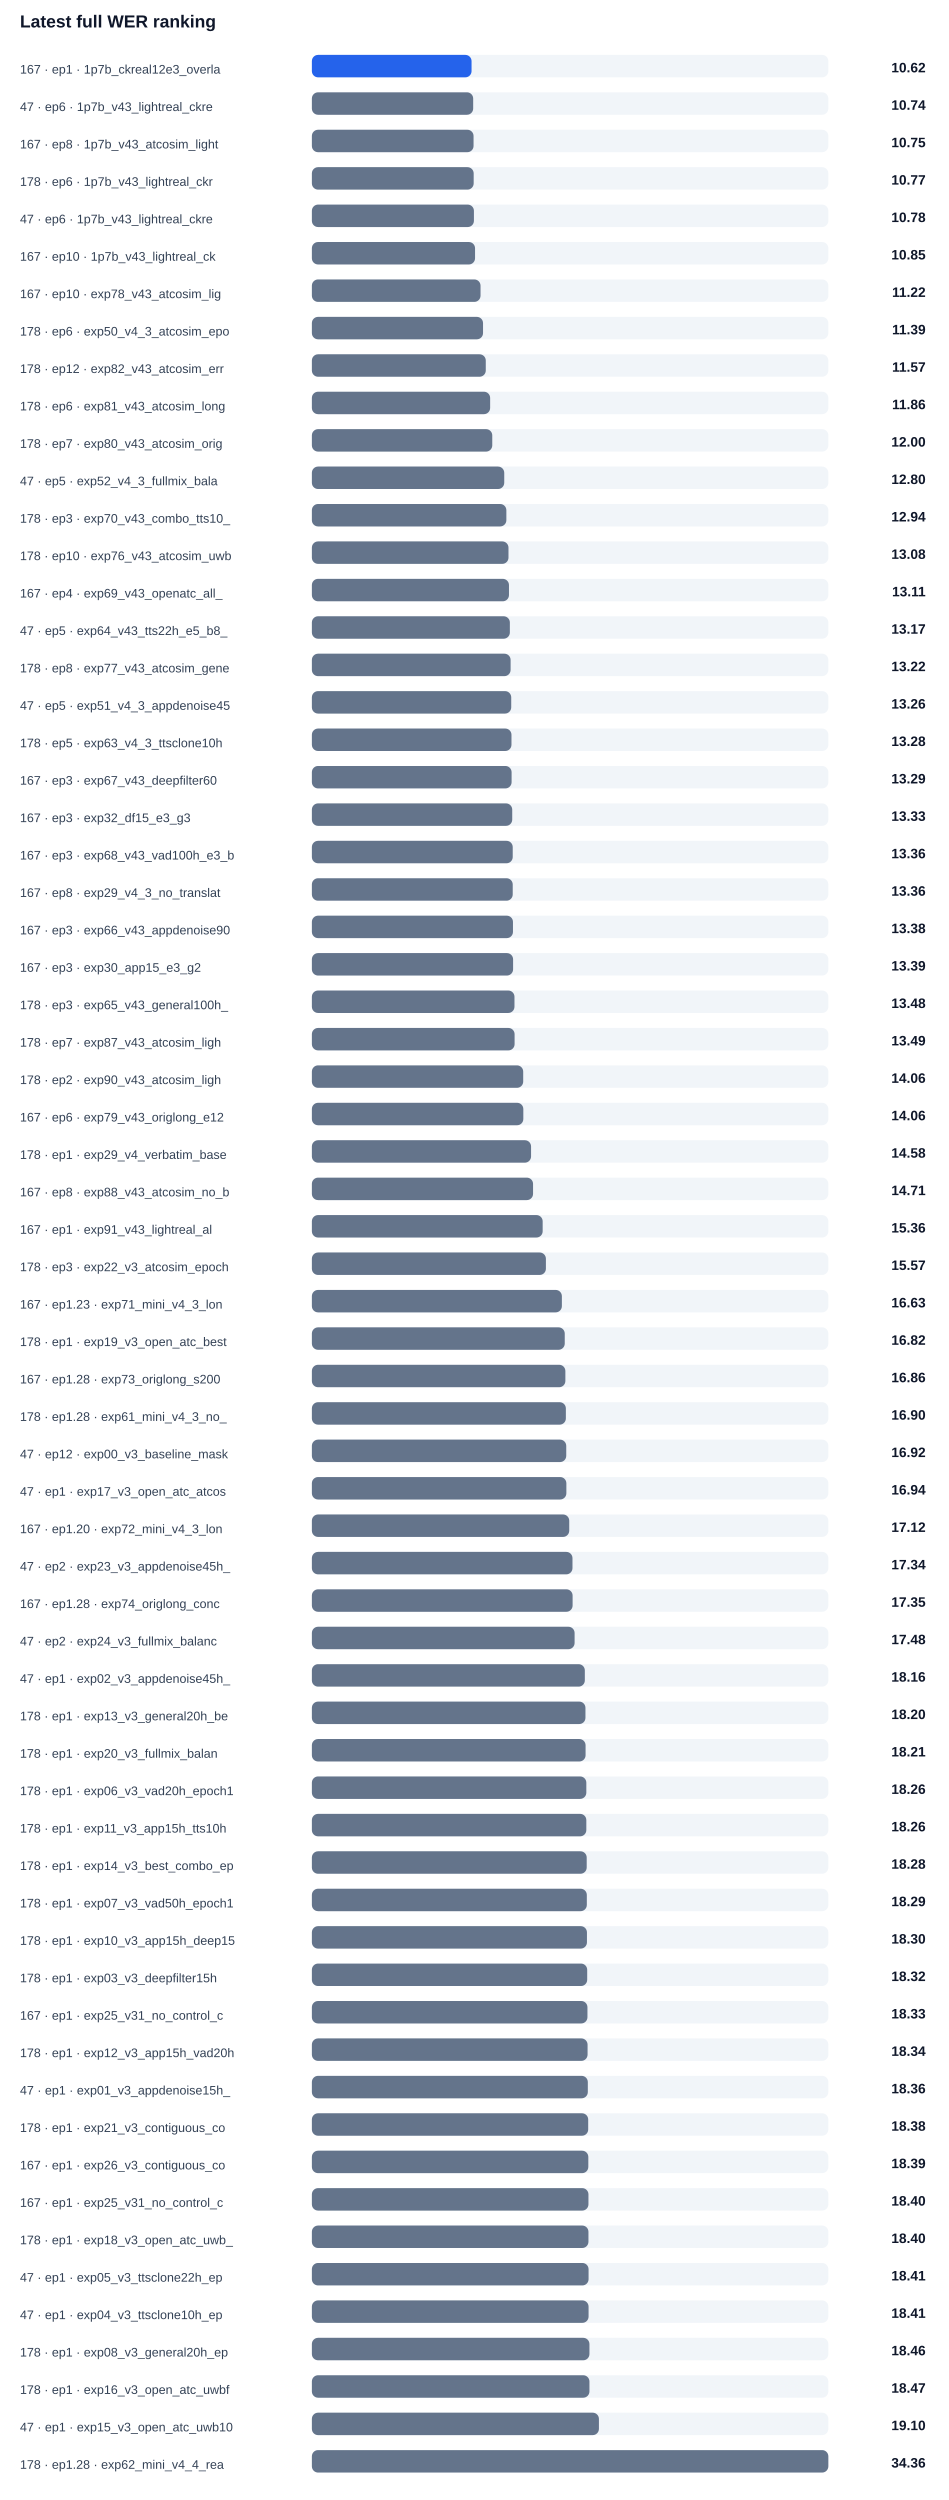
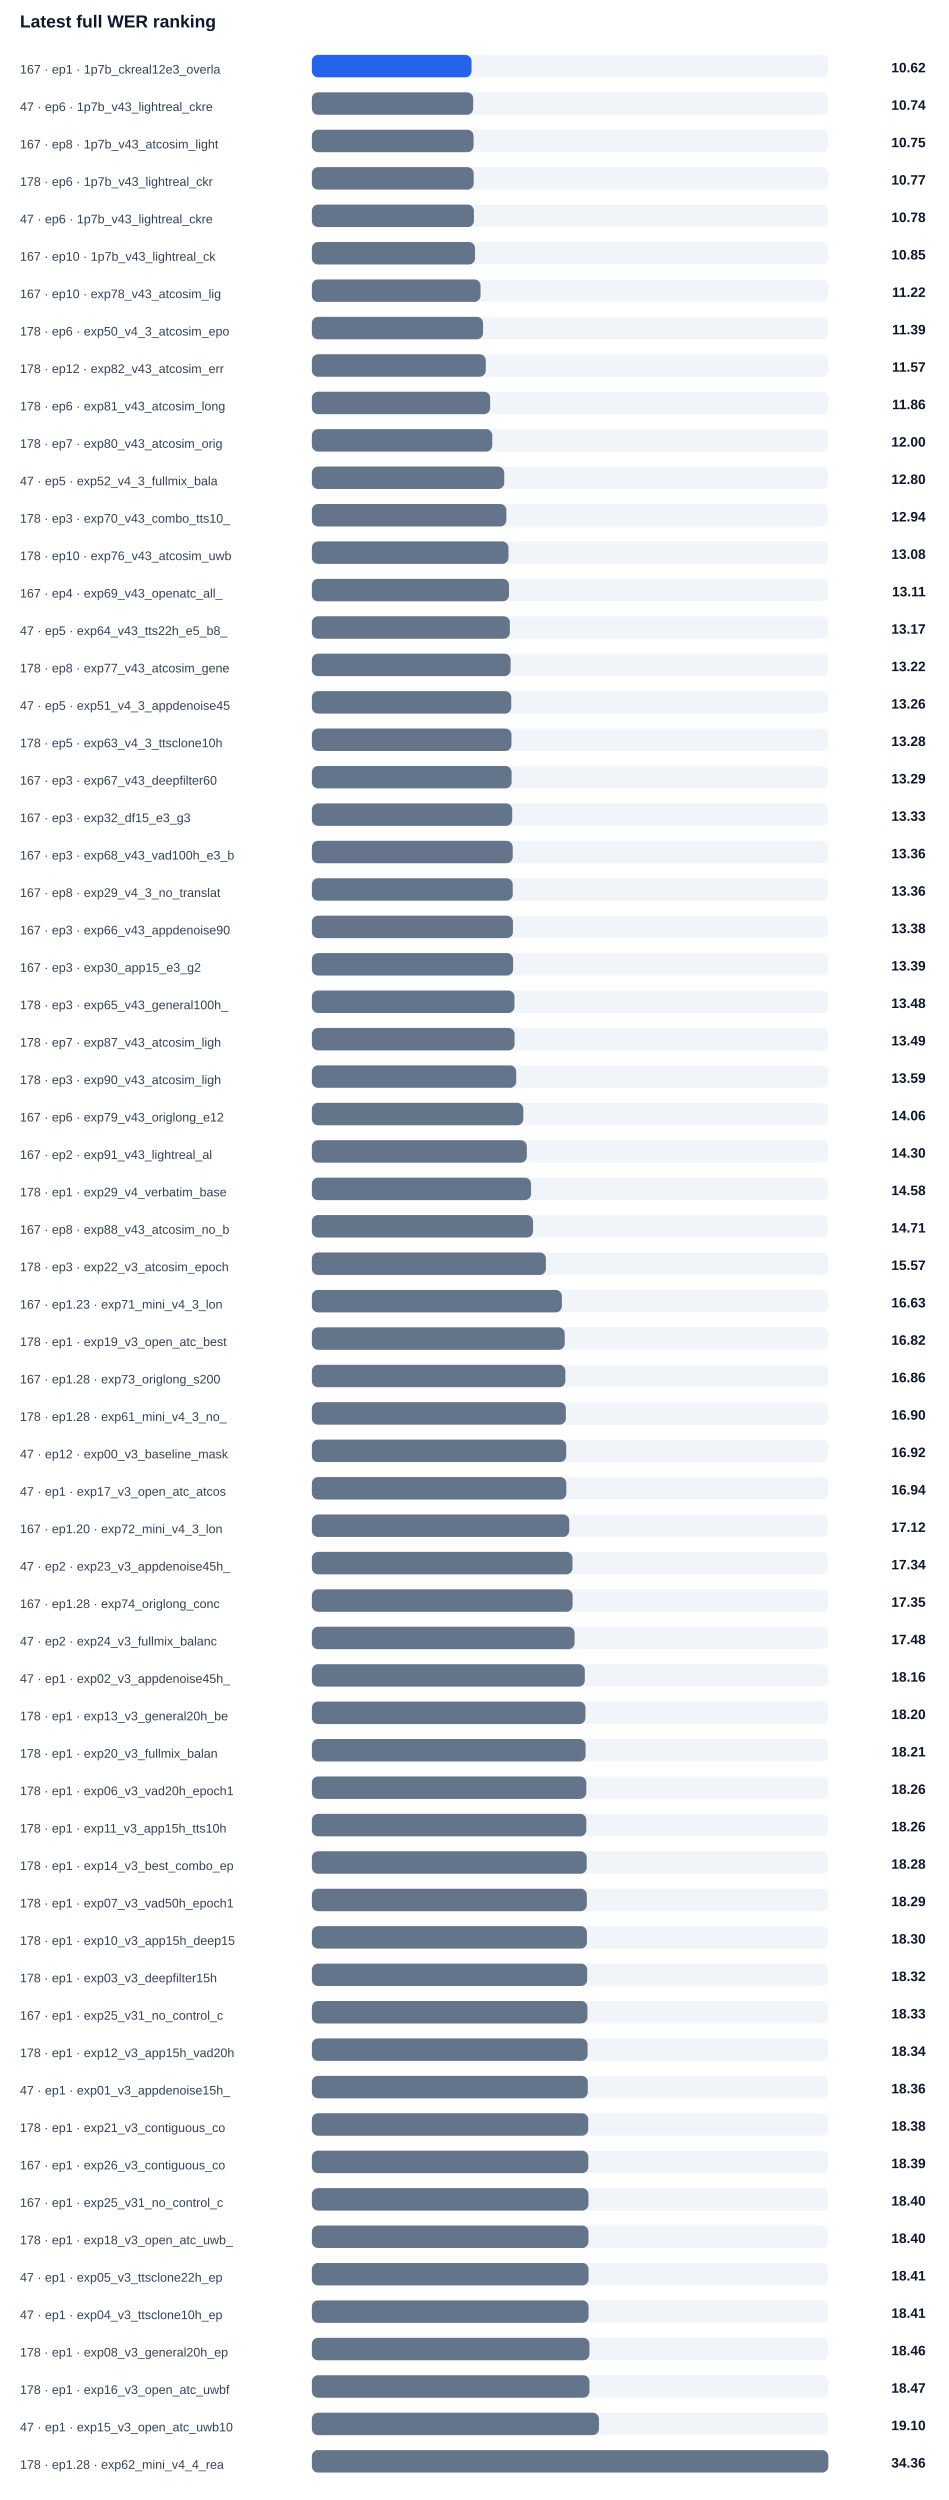
<svg xmlns="http://www.w3.org/2000/svg" width="100%" viewBox="0 0 760 2004" style="max-width:760px;background:#ffffff;border:1px solid #e5e7eb;border-radius:10px;">
  <text x="16.0" y="22.0" font-size="14" fill="#0f172a" text-anchor="start" font-family="Arial, sans-serif" font-weight="700">Latest full WER ranking</text>
  <text x="16.0" y="59.0" font-size="10" fill="#334155" text-anchor="start" font-family="Arial, sans-serif" font-weight="400">167 · ep1 · 1p7b_ckreal12e3_overla</text>
  <rect x="250" y="44" width="414" height="18" rx="5" fill="#f1f5f9" />
  <rect x="250" y="44" width="128.0" height="18" rx="5" fill="#2563eb" />
  <text x="742.0" y="58.0" font-size="11" fill="#0f172a" text-anchor="end" font-family="Arial, sans-serif" font-weight="700">10.62</text>
  <text x="16.0" y="89.0" font-size="10" fill="#334155" text-anchor="start" font-family="Arial, sans-serif" font-weight="400">47 · ep6 · 1p7b_v43_lightreal_ckre</text>
  <rect x="250" y="74" width="414" height="18" rx="5" fill="#f1f5f9" />
  <rect x="250" y="74" width="129.3" height="18" rx="5" fill="#64748b" />
  <text x="742.0" y="88.0" font-size="11" fill="#0f172a" text-anchor="end" font-family="Arial, sans-serif" font-weight="700">10.74</text>
  <text x="16.0" y="119.0" font-size="10" fill="#334155" text-anchor="start" font-family="Arial, sans-serif" font-weight="400">167 · ep8 · 1p7b_v43_atcosim_light</text>
  <rect x="250" y="104" width="414" height="18" rx="5" fill="#f1f5f9" />
  <rect x="250" y="104" width="129.6" height="18" rx="5" fill="#64748b" />
  <text x="742.0" y="118.0" font-size="11" fill="#0f172a" text-anchor="end" font-family="Arial, sans-serif" font-weight="700">10.75</text>
  <text x="16.0" y="149.0" font-size="10" fill="#334155" text-anchor="start" font-family="Arial, sans-serif" font-weight="400">178 · ep6 · 1p7b_v43_lightreal_ckr</text>
  <rect x="250" y="134" width="414" height="18" rx="5" fill="#f1f5f9" />
  <rect x="250" y="134" width="129.7" height="18" rx="5" fill="#64748b" />
  <text x="742.0" y="148.0" font-size="11" fill="#0f172a" text-anchor="end" font-family="Arial, sans-serif" font-weight="700">10.77</text>
  <text x="16.0" y="179.0" font-size="10" fill="#334155" text-anchor="start" font-family="Arial, sans-serif" font-weight="400">47 · ep6 · 1p7b_v43_lightreal_ckre</text>
  <rect x="250" y="164" width="414" height="18" rx="5" fill="#f1f5f9" />
  <rect x="250" y="164" width="129.9" height="18" rx="5" fill="#64748b" />
  <text x="742.0" y="178.0" font-size="11" fill="#0f172a" text-anchor="end" font-family="Arial, sans-serif" font-weight="700">10.78</text>
  <text x="16.0" y="209.0" font-size="10" fill="#334155" text-anchor="start" font-family="Arial, sans-serif" font-weight="400">167 · ep10 · 1p7b_v43_lightreal_ck</text>
  <rect x="250" y="194" width="414" height="18" rx="5" fill="#f1f5f9" />
  <rect x="250" y="194" width="130.8" height="18" rx="5" fill="#64748b" />
  <text x="742.0" y="208.0" font-size="11" fill="#0f172a" text-anchor="end" font-family="Arial, sans-serif" font-weight="700">10.85</text>
  <text x="16.0" y="239.0" font-size="10" fill="#334155" text-anchor="start" font-family="Arial, sans-serif" font-weight="400">167 · ep10 · exp78_v43_atcosim_lig</text>
  <rect x="250" y="224" width="414" height="18" rx="5" fill="#f1f5f9" />
  <rect x="250" y="224" width="135.2" height="18" rx="5" fill="#64748b" />
  <text x="742.0" y="238.0" font-size="11" fill="#0f172a" text-anchor="end" font-family="Arial, sans-serif" font-weight="700">11.22</text>
  <text x="16.0" y="269.0" font-size="10" fill="#334155" text-anchor="start" font-family="Arial, sans-serif" font-weight="400">178 · ep6 · exp50_v4_3_atcosim_epo</text>
  <rect x="250" y="254" width="414" height="18" rx="5" fill="#f1f5f9" />
  <rect x="250" y="254" width="137.2" height="18" rx="5" fill="#64748b" />
  <text x="742.0" y="268.0" font-size="11" fill="#0f172a" text-anchor="end" font-family="Arial, sans-serif" font-weight="700">11.39</text>
  <text x="16.0" y="299.0" font-size="10" fill="#334155" text-anchor="start" font-family="Arial, sans-serif" font-weight="400">178 · ep12 · exp82_v43_atcosim_err</text>
  <rect x="250" y="284" width="414" height="18" rx="5" fill="#f1f5f9" />
  <rect x="250" y="284" width="139.4" height="18" rx="5" fill="#64748b" />
  <text x="742.0" y="298.0" font-size="11" fill="#0f172a" text-anchor="end" font-family="Arial, sans-serif" font-weight="700">11.57</text>
  <text x="16.0" y="329.0" font-size="10" fill="#334155" text-anchor="start" font-family="Arial, sans-serif" font-weight="400">178 · ep6 · exp81_v43_atcosim_long</text>
  <rect x="250" y="314" width="414" height="18" rx="5" fill="#f1f5f9" />
  <rect x="250" y="314" width="142.9" height="18" rx="5" fill="#64748b" />
  <text x="742.0" y="328.0" font-size="11" fill="#0f172a" text-anchor="end" font-family="Arial, sans-serif" font-weight="700">11.86</text>
  <text x="16.0" y="359.0" font-size="10" fill="#334155" text-anchor="start" font-family="Arial, sans-serif" font-weight="400">178 · ep7 · exp80_v43_atcosim_orig</text>
  <rect x="250" y="344" width="414" height="18" rx="5" fill="#f1f5f9" />
  <rect x="250" y="344" width="144.6" height="18" rx="5" fill="#64748b" />
  <text x="742.0" y="358.0" font-size="11" fill="#0f172a" text-anchor="end" font-family="Arial, sans-serif" font-weight="700">12.00</text>
  <text x="16.0" y="389.0" font-size="10" fill="#334155" text-anchor="start" font-family="Arial, sans-serif" font-weight="400">47 · ep5 · exp52_v4_3_fullmix_bala</text>
  <rect x="250" y="374" width="414" height="18" rx="5" fill="#f1f5f9" />
  <rect x="250" y="374" width="154.2" height="18" rx="5" fill="#64748b" />
  <text x="742.0" y="388.0" font-size="11" fill="#0f172a" text-anchor="end" font-family="Arial, sans-serif" font-weight="700">12.80</text>
  <text x="16.0" y="419.0" font-size="10" fill="#334155" text-anchor="start" font-family="Arial, sans-serif" font-weight="400">178 · ep3 · exp70_v43_combo_tts10_</text>
  <rect x="250" y="404" width="414" height="18" rx="5" fill="#f1f5f9" />
  <rect x="250" y="404" width="155.9" height="18" rx="5" fill="#64748b" />
  <text x="742.0" y="418.0" font-size="11" fill="#0f172a" text-anchor="end" font-family="Arial, sans-serif" font-weight="700">12.94</text>
  <text x="16.0" y="449.0" font-size="10" fill="#334155" text-anchor="start" font-family="Arial, sans-serif" font-weight="400">178 · ep10 · exp76_v43_atcosim_uwb</text>
  <rect x="250" y="434" width="414" height="18" rx="5" fill="#f1f5f9" />
  <rect x="250" y="434" width="157.6" height="18" rx="5" fill="#64748b" />
  <text x="742.0" y="448.0" font-size="11" fill="#0f172a" text-anchor="end" font-family="Arial, sans-serif" font-weight="700">13.08</text>
  <text x="16.0" y="479.0" font-size="10" fill="#334155" text-anchor="start" font-family="Arial, sans-serif" font-weight="400">167 · ep4 · exp69_v43_openatc_all_</text>
  <rect x="250" y="464" width="414" height="18" rx="5" fill="#f1f5f9" />
  <rect x="250" y="464" width="158.0" height="18" rx="5" fill="#64748b" />
  <text x="742.0" y="478.0" font-size="11" fill="#0f172a" text-anchor="end" font-family="Arial, sans-serif" font-weight="700">13.11</text>
  <text x="16.0" y="509.0" font-size="10" fill="#334155" text-anchor="start" font-family="Arial, sans-serif" font-weight="400">47 · ep5 · exp64_v43_tts22h_e5_b8_</text>
  <rect x="250" y="494" width="414" height="18" rx="5" fill="#f1f5f9" />
  <rect x="250" y="494" width="158.7" height="18" rx="5" fill="#64748b" />
  <text x="742.0" y="508.0" font-size="11" fill="#0f172a" text-anchor="end" font-family="Arial, sans-serif" font-weight="700">13.17</text>
  <text x="16.0" y="539.0" font-size="10" fill="#334155" text-anchor="start" font-family="Arial, sans-serif" font-weight="400">178 · ep8 · exp77_v43_atcosim_gene</text>
  <rect x="250" y="524" width="414" height="18" rx="5" fill="#f1f5f9" />
  <rect x="250" y="524" width="159.3" height="18" rx="5" fill="#64748b" />
  <text x="742.0" y="538.0" font-size="11" fill="#0f172a" text-anchor="end" font-family="Arial, sans-serif" font-weight="700">13.22</text>
  <text x="16.0" y="569.0" font-size="10" fill="#334155" text-anchor="start" font-family="Arial, sans-serif" font-weight="400">47 · ep5 · exp51_v4_3_appdenoise45</text>
  <rect x="250" y="554" width="414" height="18" rx="5" fill="#f1f5f9" />
  <rect x="250" y="554" width="159.8" height="18" rx="5" fill="#64748b" />
  <text x="742.0" y="568.0" font-size="11" fill="#0f172a" text-anchor="end" font-family="Arial, sans-serif" font-weight="700">13.26</text>
  <text x="16.0" y="599.0" font-size="10" fill="#334155" text-anchor="start" font-family="Arial, sans-serif" font-weight="400">178 · ep5 · exp63_v4_3_ttsclone10h</text>
  <rect x="250" y="584" width="414" height="18" rx="5" fill="#f1f5f9" />
  <rect x="250" y="584" width="160.0" height="18" rx="5" fill="#64748b" />
  <text x="742.0" y="598.0" font-size="11" fill="#0f172a" text-anchor="end" font-family="Arial, sans-serif" font-weight="700">13.28</text>
  <text x="16.0" y="629.0" font-size="10" fill="#334155" text-anchor="start" font-family="Arial, sans-serif" font-weight="400">167 · ep3 · exp67_v43_deepfilter60</text>
  <rect x="250" y="614" width="414" height="18" rx="5" fill="#f1f5f9" />
  <rect x="250" y="614" width="160.1" height="18" rx="5" fill="#64748b" />
  <text x="742.0" y="628.0" font-size="11" fill="#0f172a" text-anchor="end" font-family="Arial, sans-serif" font-weight="700">13.29</text>
  <text x="16.0" y="659.0" font-size="10" fill="#334155" text-anchor="start" font-family="Arial, sans-serif" font-weight="400">167 · ep3 · exp32_df15_e3_g3</text>
  <rect x="250" y="644" width="414" height="18" rx="5" fill="#f1f5f9" />
  <rect x="250" y="644" width="160.6" height="18" rx="5" fill="#64748b" />
  <text x="742.0" y="658.0" font-size="11" fill="#0f172a" text-anchor="end" font-family="Arial, sans-serif" font-weight="700">13.33</text>
  <text x="16.0" y="689.0" font-size="10" fill="#334155" text-anchor="start" font-family="Arial, sans-serif" font-weight="400">167 · ep3 · exp68_v43_vad100h_e3_b</text>
  <rect x="250" y="674" width="414" height="18" rx="5" fill="#f1f5f9" />
  <rect x="250" y="674" width="161.0" height="18" rx="5" fill="#64748b" />
  <text x="742.0" y="688.0" font-size="11" fill="#0f172a" text-anchor="end" font-family="Arial, sans-serif" font-weight="700">13.36</text>
  <text x="16.0" y="719.0" font-size="10" fill="#334155" text-anchor="start" font-family="Arial, sans-serif" font-weight="400">167 · ep8 · exp29_v4_3_no_translat</text>
  <rect x="250" y="704" width="414" height="18" rx="5" fill="#f1f5f9" />
  <rect x="250" y="704" width="161.0" height="18" rx="5" fill="#64748b" />
  <text x="742.0" y="718.0" font-size="11" fill="#0f172a" text-anchor="end" font-family="Arial, sans-serif" font-weight="700">13.36</text>
  <text x="16.0" y="749.0" font-size="10" fill="#334155" text-anchor="start" font-family="Arial, sans-serif" font-weight="400">167 · ep3 · exp66_v43_appdenoise90</text>
  <rect x="250" y="734" width="414" height="18" rx="5" fill="#f1f5f9" />
  <rect x="250" y="734" width="161.2" height="18" rx="5" fill="#64748b" />
  <text x="742.0" y="748.0" font-size="11" fill="#0f172a" text-anchor="end" font-family="Arial, sans-serif" font-weight="700">13.38</text>
  <text x="16.0" y="779.0" font-size="10" fill="#334155" text-anchor="start" font-family="Arial, sans-serif" font-weight="400">167 · ep3 · exp30_app15_e3_g2</text>
  <rect x="250" y="764" width="414" height="18" rx="5" fill="#f1f5f9" />
  <rect x="250" y="764" width="161.3" height="18" rx="5" fill="#64748b" />
  <text x="742.0" y="778.0" font-size="11" fill="#0f172a" text-anchor="end" font-family="Arial, sans-serif" font-weight="700">13.39</text>
  <text x="16.0" y="809.0" font-size="10" fill="#334155" text-anchor="start" font-family="Arial, sans-serif" font-weight="400">178 · ep3 · exp65_v43_general100h_</text>
  <rect x="250" y="794" width="414" height="18" rx="5" fill="#f1f5f9" />
  <rect x="250" y="794" width="162.4" height="18" rx="5" fill="#64748b" />
  <text x="742.0" y="808.0" font-size="11" fill="#0f172a" text-anchor="end" font-family="Arial, sans-serif" font-weight="700">13.48</text>
  <text x="16.0" y="839.0" font-size="10" fill="#334155" text-anchor="start" font-family="Arial, sans-serif" font-weight="400">178 · ep7 · exp87_v43_atcosim_ligh</text>
  <rect x="250" y="824" width="414" height="18" rx="5" fill="#f1f5f9" />
  <rect x="250" y="824" width="162.5" height="18" rx="5" fill="#64748b" />
  <text x="742.0" y="838.0" font-size="11" fill="#0f172a" text-anchor="end" font-family="Arial, sans-serif" font-weight="700">13.49</text>
-   <text x="16.0" y="869.0" font-size="10" fill="#334155" text-anchor="start" font-family="Arial, sans-serif" font-weight="400">178 · ep2 · exp90_v43_atcosim_ligh</text>
+   <text x="16.0" y="869.0" font-size="10" fill="#334155" text-anchor="start" font-family="Arial, sans-serif" font-weight="400">178 · ep3 · exp90_v43_atcosim_ligh</text>
  <rect x="250" y="854" width="414" height="18" rx="5" fill="#f1f5f9" />
-   <rect x="250" y="854" width="169.4" height="18" rx="5" fill="#64748b" />
-   <text x="742.0" y="868.0" font-size="11" fill="#0f172a" text-anchor="end" font-family="Arial, sans-serif" font-weight="700">14.06</text>
+   <rect x="250" y="854" width="163.8" height="18" rx="5" fill="#64748b" />
+   <text x="742.0" y="868.0" font-size="11" fill="#0f172a" text-anchor="end" font-family="Arial, sans-serif" font-weight="700">13.59</text>
  <text x="16.0" y="899.0" font-size="10" fill="#334155" text-anchor="start" font-family="Arial, sans-serif" font-weight="400">167 · ep6 · exp79_v43_origlong_e12</text>
  <rect x="250" y="884" width="414" height="18" rx="5" fill="#f1f5f9" />
  <rect x="250" y="884" width="169.5" height="18" rx="5" fill="#64748b" />
  <text x="742.0" y="898.0" font-size="11" fill="#0f172a" text-anchor="end" font-family="Arial, sans-serif" font-weight="700">14.06</text>
-   <text x="16.0" y="929.0" font-size="10" fill="#334155" text-anchor="start" font-family="Arial, sans-serif" font-weight="400">178 · ep1 · exp29_v4_verbatim_base</text>
+   <text x="16.0" y="929.0" font-size="10" fill="#334155" text-anchor="start" font-family="Arial, sans-serif" font-weight="400">167 · ep2 · exp91_v43_lightreal_al</text>
  <rect x="250" y="914" width="414" height="18" rx="5" fill="#f1f5f9" />
-   <rect x="250" y="914" width="175.7" height="18" rx="5" fill="#64748b" />
-   <text x="742.0" y="928.0" font-size="11" fill="#0f172a" text-anchor="end" font-family="Arial, sans-serif" font-weight="700">14.58</text>
-   <text x="16.0" y="959.0" font-size="10" fill="#334155" text-anchor="start" font-family="Arial, sans-serif" font-weight="400">167 · ep8 · exp88_v43_atcosim_no_b</text>
+   <rect x="250" y="914" width="172.3" height="18" rx="5" fill="#64748b" />
+   <text x="742.0" y="928.0" font-size="11" fill="#0f172a" text-anchor="end" font-family="Arial, sans-serif" font-weight="700">14.30</text>
+   <text x="16.0" y="959.0" font-size="10" fill="#334155" text-anchor="start" font-family="Arial, sans-serif" font-weight="400">178 · ep1 · exp29_v4_verbatim_base</text>
  <rect x="250" y="944" width="414" height="18" rx="5" fill="#f1f5f9" />
-   <rect x="250" y="944" width="177.3" height="18" rx="5" fill="#64748b" />
-   <text x="742.0" y="958.0" font-size="11" fill="#0f172a" text-anchor="end" font-family="Arial, sans-serif" font-weight="700">14.71</text>
-   <text x="16.0" y="989.0" font-size="10" fill="#334155" text-anchor="start" font-family="Arial, sans-serif" font-weight="400">167 · ep1 · exp91_v43_lightreal_al</text>
+   <rect x="250" y="944" width="175.7" height="18" rx="5" fill="#64748b" />
+   <text x="742.0" y="958.0" font-size="11" fill="#0f172a" text-anchor="end" font-family="Arial, sans-serif" font-weight="700">14.58</text>
+   <text x="16.0" y="989.0" font-size="10" fill="#334155" text-anchor="start" font-family="Arial, sans-serif" font-weight="400">167 · ep8 · exp88_v43_atcosim_no_b</text>
  <rect x="250" y="974" width="414" height="18" rx="5" fill="#f1f5f9" />
-   <rect x="250" y="974" width="185.0" height="18" rx="5" fill="#64748b" />
-   <text x="742.0" y="988.0" font-size="11" fill="#0f172a" text-anchor="end" font-family="Arial, sans-serif" font-weight="700">15.36</text>
+   <rect x="250" y="974" width="177.3" height="18" rx="5" fill="#64748b" />
+   <text x="742.0" y="988.0" font-size="11" fill="#0f172a" text-anchor="end" font-family="Arial, sans-serif" font-weight="700">14.71</text>
  <text x="16.0" y="1019.0" font-size="10" fill="#334155" text-anchor="start" font-family="Arial, sans-serif" font-weight="400">178 · ep3 · exp22_v3_atcosim_epoch</text>
  <rect x="250" y="1004" width="414" height="18" rx="5" fill="#f1f5f9" />
  <rect x="250" y="1004" width="187.6" height="18" rx="5" fill="#64748b" />
  <text x="742.0" y="1018.0" font-size="11" fill="#0f172a" text-anchor="end" font-family="Arial, sans-serif" font-weight="700">15.57</text>
  <text x="16.0" y="1049.0" font-size="10" fill="#334155" text-anchor="start" font-family="Arial, sans-serif" font-weight="400">167 · ep1.23 · exp71_mini_v4_3_lon</text>
  <rect x="250" y="1034" width="414" height="18" rx="5" fill="#f1f5f9" />
  <rect x="250" y="1034" width="200.4" height="18" rx="5" fill="#64748b" />
  <text x="742.0" y="1048.0" font-size="11" fill="#0f172a" text-anchor="end" font-family="Arial, sans-serif" font-weight="700">16.63</text>
  <text x="16.0" y="1079.0" font-size="10" fill="#334155" text-anchor="start" font-family="Arial, sans-serif" font-weight="400">178 · ep1 · exp19_v3_open_atc_best</text>
  <rect x="250" y="1064" width="414" height="18" rx="5" fill="#f1f5f9" />
  <rect x="250" y="1064" width="202.7" height="18" rx="5" fill="#64748b" />
  <text x="742.0" y="1078.0" font-size="11" fill="#0f172a" text-anchor="end" font-family="Arial, sans-serif" font-weight="700">16.82</text>
  <text x="16.0" y="1109.0" font-size="10" fill="#334155" text-anchor="start" font-family="Arial, sans-serif" font-weight="400">167 · ep1.28 · exp73_origlong_s200</text>
  <rect x="250" y="1094" width="414" height="18" rx="5" fill="#f1f5f9" />
  <rect x="250" y="1094" width="203.2" height="18" rx="5" fill="#64748b" />
  <text x="742.0" y="1108.0" font-size="11" fill="#0f172a" text-anchor="end" font-family="Arial, sans-serif" font-weight="700">16.86</text>
  <text x="16.0" y="1139.0" font-size="10" fill="#334155" text-anchor="start" font-family="Arial, sans-serif" font-weight="400">178 · ep1.28 · exp61_mini_v4_3_no_</text>
  <rect x="250" y="1124" width="414" height="18" rx="5" fill="#f1f5f9" />
  <rect x="250" y="1124" width="203.6" height="18" rx="5" fill="#64748b" />
  <text x="742.0" y="1138.0" font-size="11" fill="#0f172a" text-anchor="end" font-family="Arial, sans-serif" font-weight="700">16.90</text>
  <text x="16.0" y="1169.0" font-size="10" fill="#334155" text-anchor="start" font-family="Arial, sans-serif" font-weight="400">47 · ep12 · exp00_v3_baseline_mask</text>
  <rect x="250" y="1154" width="414" height="18" rx="5" fill="#f1f5f9" />
  <rect x="250" y="1154" width="203.9" height="18" rx="5" fill="#64748b" />
  <text x="742.0" y="1168.0" font-size="11" fill="#0f172a" text-anchor="end" font-family="Arial, sans-serif" font-weight="700">16.92</text>
  <text x="16.0" y="1199.0" font-size="10" fill="#334155" text-anchor="start" font-family="Arial, sans-serif" font-weight="400">47 · ep1 · exp17_v3_open_atc_atcos</text>
  <rect x="250" y="1184" width="414" height="18" rx="5" fill="#f1f5f9" />
  <rect x="250" y="1184" width="204.0" height="18" rx="5" fill="#64748b" />
  <text x="742.0" y="1198.0" font-size="11" fill="#0f172a" text-anchor="end" font-family="Arial, sans-serif" font-weight="700">16.94</text>
  <text x="16.0" y="1229.0" font-size="10" fill="#334155" text-anchor="start" font-family="Arial, sans-serif" font-weight="400">167 · ep1.20 · exp72_mini_v4_3_lon</text>
  <rect x="250" y="1214" width="414" height="18" rx="5" fill="#f1f5f9" />
  <rect x="250" y="1214" width="206.3" height="18" rx="5" fill="#64748b" />
  <text x="742.0" y="1228.0" font-size="11" fill="#0f172a" text-anchor="end" font-family="Arial, sans-serif" font-weight="700">17.12</text>
  <text x="16.0" y="1259.0" font-size="10" fill="#334155" text-anchor="start" font-family="Arial, sans-serif" font-weight="400">47 · ep2 · exp23_v3_appdenoise45h_</text>
  <rect x="250" y="1244" width="414" height="18" rx="5" fill="#f1f5f9" />
  <rect x="250" y="1244" width="208.9" height="18" rx="5" fill="#64748b" />
  <text x="742.0" y="1258.0" font-size="11" fill="#0f172a" text-anchor="end" font-family="Arial, sans-serif" font-weight="700">17.34</text>
  <text x="16.0" y="1289.0" font-size="10" fill="#334155" text-anchor="start" font-family="Arial, sans-serif" font-weight="400">167 · ep1.28 · exp74_origlong_conc</text>
  <rect x="250" y="1274" width="414" height="18" rx="5" fill="#f1f5f9" />
  <rect x="250" y="1274" width="209.0" height="18" rx="5" fill="#64748b" />
  <text x="742.0" y="1288.0" font-size="11" fill="#0f172a" text-anchor="end" font-family="Arial, sans-serif" font-weight="700">17.35</text>
  <text x="16.0" y="1319.0" font-size="10" fill="#334155" text-anchor="start" font-family="Arial, sans-serif" font-weight="400">47 · ep2 · exp24_v3_fullmix_balanc</text>
  <rect x="250" y="1304" width="414" height="18" rx="5" fill="#f1f5f9" />
  <rect x="250" y="1304" width="210.6" height="18" rx="5" fill="#64748b" />
  <text x="742.0" y="1318.0" font-size="11" fill="#0f172a" text-anchor="end" font-family="Arial, sans-serif" font-weight="700">17.48</text>
  <text x="16.0" y="1349.0" font-size="10" fill="#334155" text-anchor="start" font-family="Arial, sans-serif" font-weight="400">47 · ep1 · exp02_v3_appdenoise45h_</text>
  <rect x="250" y="1334" width="414" height="18" rx="5" fill="#f1f5f9" />
  <rect x="250" y="1334" width="218.8" height="18" rx="5" fill="#64748b" />
  <text x="742.0" y="1348.0" font-size="11" fill="#0f172a" text-anchor="end" font-family="Arial, sans-serif" font-weight="700">18.16</text>
  <text x="16.0" y="1379.0" font-size="10" fill="#334155" text-anchor="start" font-family="Arial, sans-serif" font-weight="400">178 · ep1 · exp13_v3_general20h_be</text>
  <rect x="250" y="1364" width="414" height="18" rx="5" fill="#f1f5f9" />
  <rect x="250" y="1364" width="219.3" height="18" rx="5" fill="#64748b" />
  <text x="742.0" y="1378.0" font-size="11" fill="#0f172a" text-anchor="end" font-family="Arial, sans-serif" font-weight="700">18.20</text>
  <text x="16.0" y="1409.0" font-size="10" fill="#334155" text-anchor="start" font-family="Arial, sans-serif" font-weight="400">178 · ep1 · exp20_v3_fullmix_balan</text>
  <rect x="250" y="1394" width="414" height="18" rx="5" fill="#f1f5f9" />
  <rect x="250" y="1394" width="219.4" height="18" rx="5" fill="#64748b" />
  <text x="742.0" y="1408.0" font-size="11" fill="#0f172a" text-anchor="end" font-family="Arial, sans-serif" font-weight="700">18.21</text>
  <text x="16.0" y="1439.0" font-size="10" fill="#334155" text-anchor="start" font-family="Arial, sans-serif" font-weight="400">178 · ep1 · exp06_v3_vad20h_epoch1</text>
  <rect x="250" y="1424" width="414" height="18" rx="5" fill="#f1f5f9" />
  <rect x="250" y="1424" width="220.0" height="18" rx="5" fill="#64748b" />
  <text x="742.0" y="1438.0" font-size="11" fill="#0f172a" text-anchor="end" font-family="Arial, sans-serif" font-weight="700">18.26</text>
  <text x="16.0" y="1469.0" font-size="10" fill="#334155" text-anchor="start" font-family="Arial, sans-serif" font-weight="400">178 · ep1 · exp11_v3_app15h_tts10h</text>
  <rect x="250" y="1454" width="414" height="18" rx="5" fill="#f1f5f9" />
  <rect x="250" y="1454" width="220.0" height="18" rx="5" fill="#64748b" />
  <text x="742.0" y="1468.0" font-size="11" fill="#0f172a" text-anchor="end" font-family="Arial, sans-serif" font-weight="700">18.26</text>
  <text x="16.0" y="1499.0" font-size="10" fill="#334155" text-anchor="start" font-family="Arial, sans-serif" font-weight="400">178 · ep1 · exp14_v3_best_combo_ep</text>
  <rect x="250" y="1484" width="414" height="18" rx="5" fill="#f1f5f9" />
  <rect x="250" y="1484" width="220.3" height="18" rx="5" fill="#64748b" />
  <text x="742.0" y="1498.0" font-size="11" fill="#0f172a" text-anchor="end" font-family="Arial, sans-serif" font-weight="700">18.28</text>
  <text x="16.0" y="1529.0" font-size="10" fill="#334155" text-anchor="start" font-family="Arial, sans-serif" font-weight="400">178 · ep1 · exp07_v3_vad50h_epoch1</text>
  <rect x="250" y="1514" width="414" height="18" rx="5" fill="#f1f5f9" />
  <rect x="250" y="1514" width="220.4" height="18" rx="5" fill="#64748b" />
  <text x="742.0" y="1528.0" font-size="11" fill="#0f172a" text-anchor="end" font-family="Arial, sans-serif" font-weight="700">18.29</text>
  <text x="16.0" y="1559.0" font-size="10" fill="#334155" text-anchor="start" font-family="Arial, sans-serif" font-weight="400">178 · ep1 · exp10_v3_app15h_deep15</text>
  <rect x="250" y="1544" width="414" height="18" rx="5" fill="#f1f5f9" />
  <rect x="250" y="1544" width="220.5" height="18" rx="5" fill="#64748b" />
  <text x="742.0" y="1558.0" font-size="11" fill="#0f172a" text-anchor="end" font-family="Arial, sans-serif" font-weight="700">18.30</text>
  <text x="16.0" y="1589.0" font-size="10" fill="#334155" text-anchor="start" font-family="Arial, sans-serif" font-weight="400">178 · ep1 · exp03_v3_deepfilter15h</text>
  <rect x="250" y="1574" width="414" height="18" rx="5" fill="#f1f5f9" />
  <rect x="250" y="1574" width="220.7" height="18" rx="5" fill="#64748b" />
  <text x="742.0" y="1588.0" font-size="11" fill="#0f172a" text-anchor="end" font-family="Arial, sans-serif" font-weight="700">18.32</text>
  <text x="16.0" y="1619.0" font-size="10" fill="#334155" text-anchor="start" font-family="Arial, sans-serif" font-weight="400">167 · ep1 · exp25_v31_no_control_c</text>
  <rect x="250" y="1604" width="414" height="18" rx="5" fill="#f1f5f9" />
  <rect x="250" y="1604" width="220.9" height="18" rx="5" fill="#64748b" />
  <text x="742.0" y="1618.0" font-size="11" fill="#0f172a" text-anchor="end" font-family="Arial, sans-serif" font-weight="700">18.33</text>
  <text x="16.0" y="1649.0" font-size="10" fill="#334155" text-anchor="start" font-family="Arial, sans-serif" font-weight="400">178 · ep1 · exp12_v3_app15h_vad20h</text>
  <rect x="250" y="1634" width="414" height="18" rx="5" fill="#f1f5f9" />
  <rect x="250" y="1634" width="221.0" height="18" rx="5" fill="#64748b" />
  <text x="742.0" y="1648.0" font-size="11" fill="#0f172a" text-anchor="end" font-family="Arial, sans-serif" font-weight="700">18.34</text>
  <text x="16.0" y="1679.0" font-size="10" fill="#334155" text-anchor="start" font-family="Arial, sans-serif" font-weight="400">47 · ep1 · exp01_v3_appdenoise15h_</text>
  <rect x="250" y="1664" width="414" height="18" rx="5" fill="#f1f5f9" />
  <rect x="250" y="1664" width="221.2" height="18" rx="5" fill="#64748b" />
  <text x="742.0" y="1678.0" font-size="11" fill="#0f172a" text-anchor="end" font-family="Arial, sans-serif" font-weight="700">18.36</text>
  <text x="16.0" y="1709.0" font-size="10" fill="#334155" text-anchor="start" font-family="Arial, sans-serif" font-weight="400">178 · ep1 · exp21_v3_contiguous_co</text>
  <rect x="250" y="1694" width="414" height="18" rx="5" fill="#f1f5f9" />
  <rect x="250" y="1694" width="221.5" height="18" rx="5" fill="#64748b" />
  <text x="742.0" y="1708.0" font-size="11" fill="#0f172a" text-anchor="end" font-family="Arial, sans-serif" font-weight="700">18.38</text>
  <text x="16.0" y="1739.0" font-size="10" fill="#334155" text-anchor="start" font-family="Arial, sans-serif" font-weight="400">167 · ep1 · exp26_v3_contiguous_co</text>
  <rect x="250" y="1724" width="414" height="18" rx="5" fill="#f1f5f9" />
  <rect x="250" y="1724" width="221.6" height="18" rx="5" fill="#64748b" />
  <text x="742.0" y="1738.0" font-size="11" fill="#0f172a" text-anchor="end" font-family="Arial, sans-serif" font-weight="700">18.39</text>
  <text x="16.0" y="1769.0" font-size="10" fill="#334155" text-anchor="start" font-family="Arial, sans-serif" font-weight="400">167 · ep1 · exp25_v31_no_control_c</text>
  <rect x="250" y="1754" width="414" height="18" rx="5" fill="#f1f5f9" />
  <rect x="250" y="1754" width="221.7" height="18" rx="5" fill="#64748b" />
  <text x="742.0" y="1768.0" font-size="11" fill="#0f172a" text-anchor="end" font-family="Arial, sans-serif" font-weight="700">18.40</text>
  <text x="16.0" y="1799.0" font-size="10" fill="#334155" text-anchor="start" font-family="Arial, sans-serif" font-weight="400">178 · ep1 · exp18_v3_open_atc_uwb_</text>
  <rect x="250" y="1784" width="414" height="18" rx="5" fill="#f1f5f9" />
  <rect x="250" y="1784" width="221.7" height="18" rx="5" fill="#64748b" />
  <text x="742.0" y="1798.0" font-size="11" fill="#0f172a" text-anchor="end" font-family="Arial, sans-serif" font-weight="700">18.40</text>
  <text x="16.0" y="1829.0" font-size="10" fill="#334155" text-anchor="start" font-family="Arial, sans-serif" font-weight="400">47 · ep1 · exp05_v3_ttsclone22h_ep</text>
  <rect x="250" y="1814" width="414" height="18" rx="5" fill="#f1f5f9" />
  <rect x="250" y="1814" width="221.8" height="18" rx="5" fill="#64748b" />
  <text x="742.0" y="1828.0" font-size="11" fill="#0f172a" text-anchor="end" font-family="Arial, sans-serif" font-weight="700">18.41</text>
  <text x="16.0" y="1859.0" font-size="10" fill="#334155" text-anchor="start" font-family="Arial, sans-serif" font-weight="400">47 · ep1 · exp04_v3_ttsclone10h_ep</text>
  <rect x="250" y="1844" width="414" height="18" rx="5" fill="#f1f5f9" />
  <rect x="250" y="1844" width="221.8" height="18" rx="5" fill="#64748b" />
  <text x="742.0" y="1858.0" font-size="11" fill="#0f172a" text-anchor="end" font-family="Arial, sans-serif" font-weight="700">18.41</text>
  <text x="16.0" y="1889.0" font-size="10" fill="#334155" text-anchor="start" font-family="Arial, sans-serif" font-weight="400">178 · ep1 · exp08_v3_general20h_ep</text>
  <rect x="250" y="1874" width="414" height="18" rx="5" fill="#f1f5f9" />
  <rect x="250" y="1874" width="222.5" height="18" rx="5" fill="#64748b" />
  <text x="742.0" y="1888.0" font-size="11" fill="#0f172a" text-anchor="end" font-family="Arial, sans-serif" font-weight="700">18.46</text>
  <text x="16.0" y="1919.0" font-size="10" fill="#334155" text-anchor="start" font-family="Arial, sans-serif" font-weight="400">178 · ep1 · exp16_v3_open_atc_uwbf</text>
  <rect x="250" y="1904" width="414" height="18" rx="5" fill="#f1f5f9" />
  <rect x="250" y="1904" width="222.5" height="18" rx="5" fill="#64748b" />
  <text x="742.0" y="1918.0" font-size="11" fill="#0f172a" text-anchor="end" font-family="Arial, sans-serif" font-weight="700">18.47</text>
  <text x="16.0" y="1949.0" font-size="10" fill="#334155" text-anchor="start" font-family="Arial, sans-serif" font-weight="400">47 · ep1 · exp15_v3_open_atc_uwb10</text>
  <rect x="250" y="1934" width="414" height="18" rx="5" fill="#f1f5f9" />
  <rect x="250" y="1934" width="230.1" height="18" rx="5" fill="#64748b" />
  <text x="742.0" y="1948.0" font-size="11" fill="#0f172a" text-anchor="end" font-family="Arial, sans-serif" font-weight="700">19.10</text>
  <text x="16.0" y="1979.0" font-size="10" fill="#334155" text-anchor="start" font-family="Arial, sans-serif" font-weight="400">178 · ep1.28 · exp62_mini_v4_4_rea</text>
  <rect x="250" y="1964" width="414" height="18" rx="5" fill="#f1f5f9" />
  <rect x="250" y="1964" width="414.0" height="18" rx="5" fill="#64748b" />
  <text x="742.0" y="1978.0" font-size="11" fill="#0f172a" text-anchor="end" font-family="Arial, sans-serif" font-weight="700">34.36</text>
</svg>
